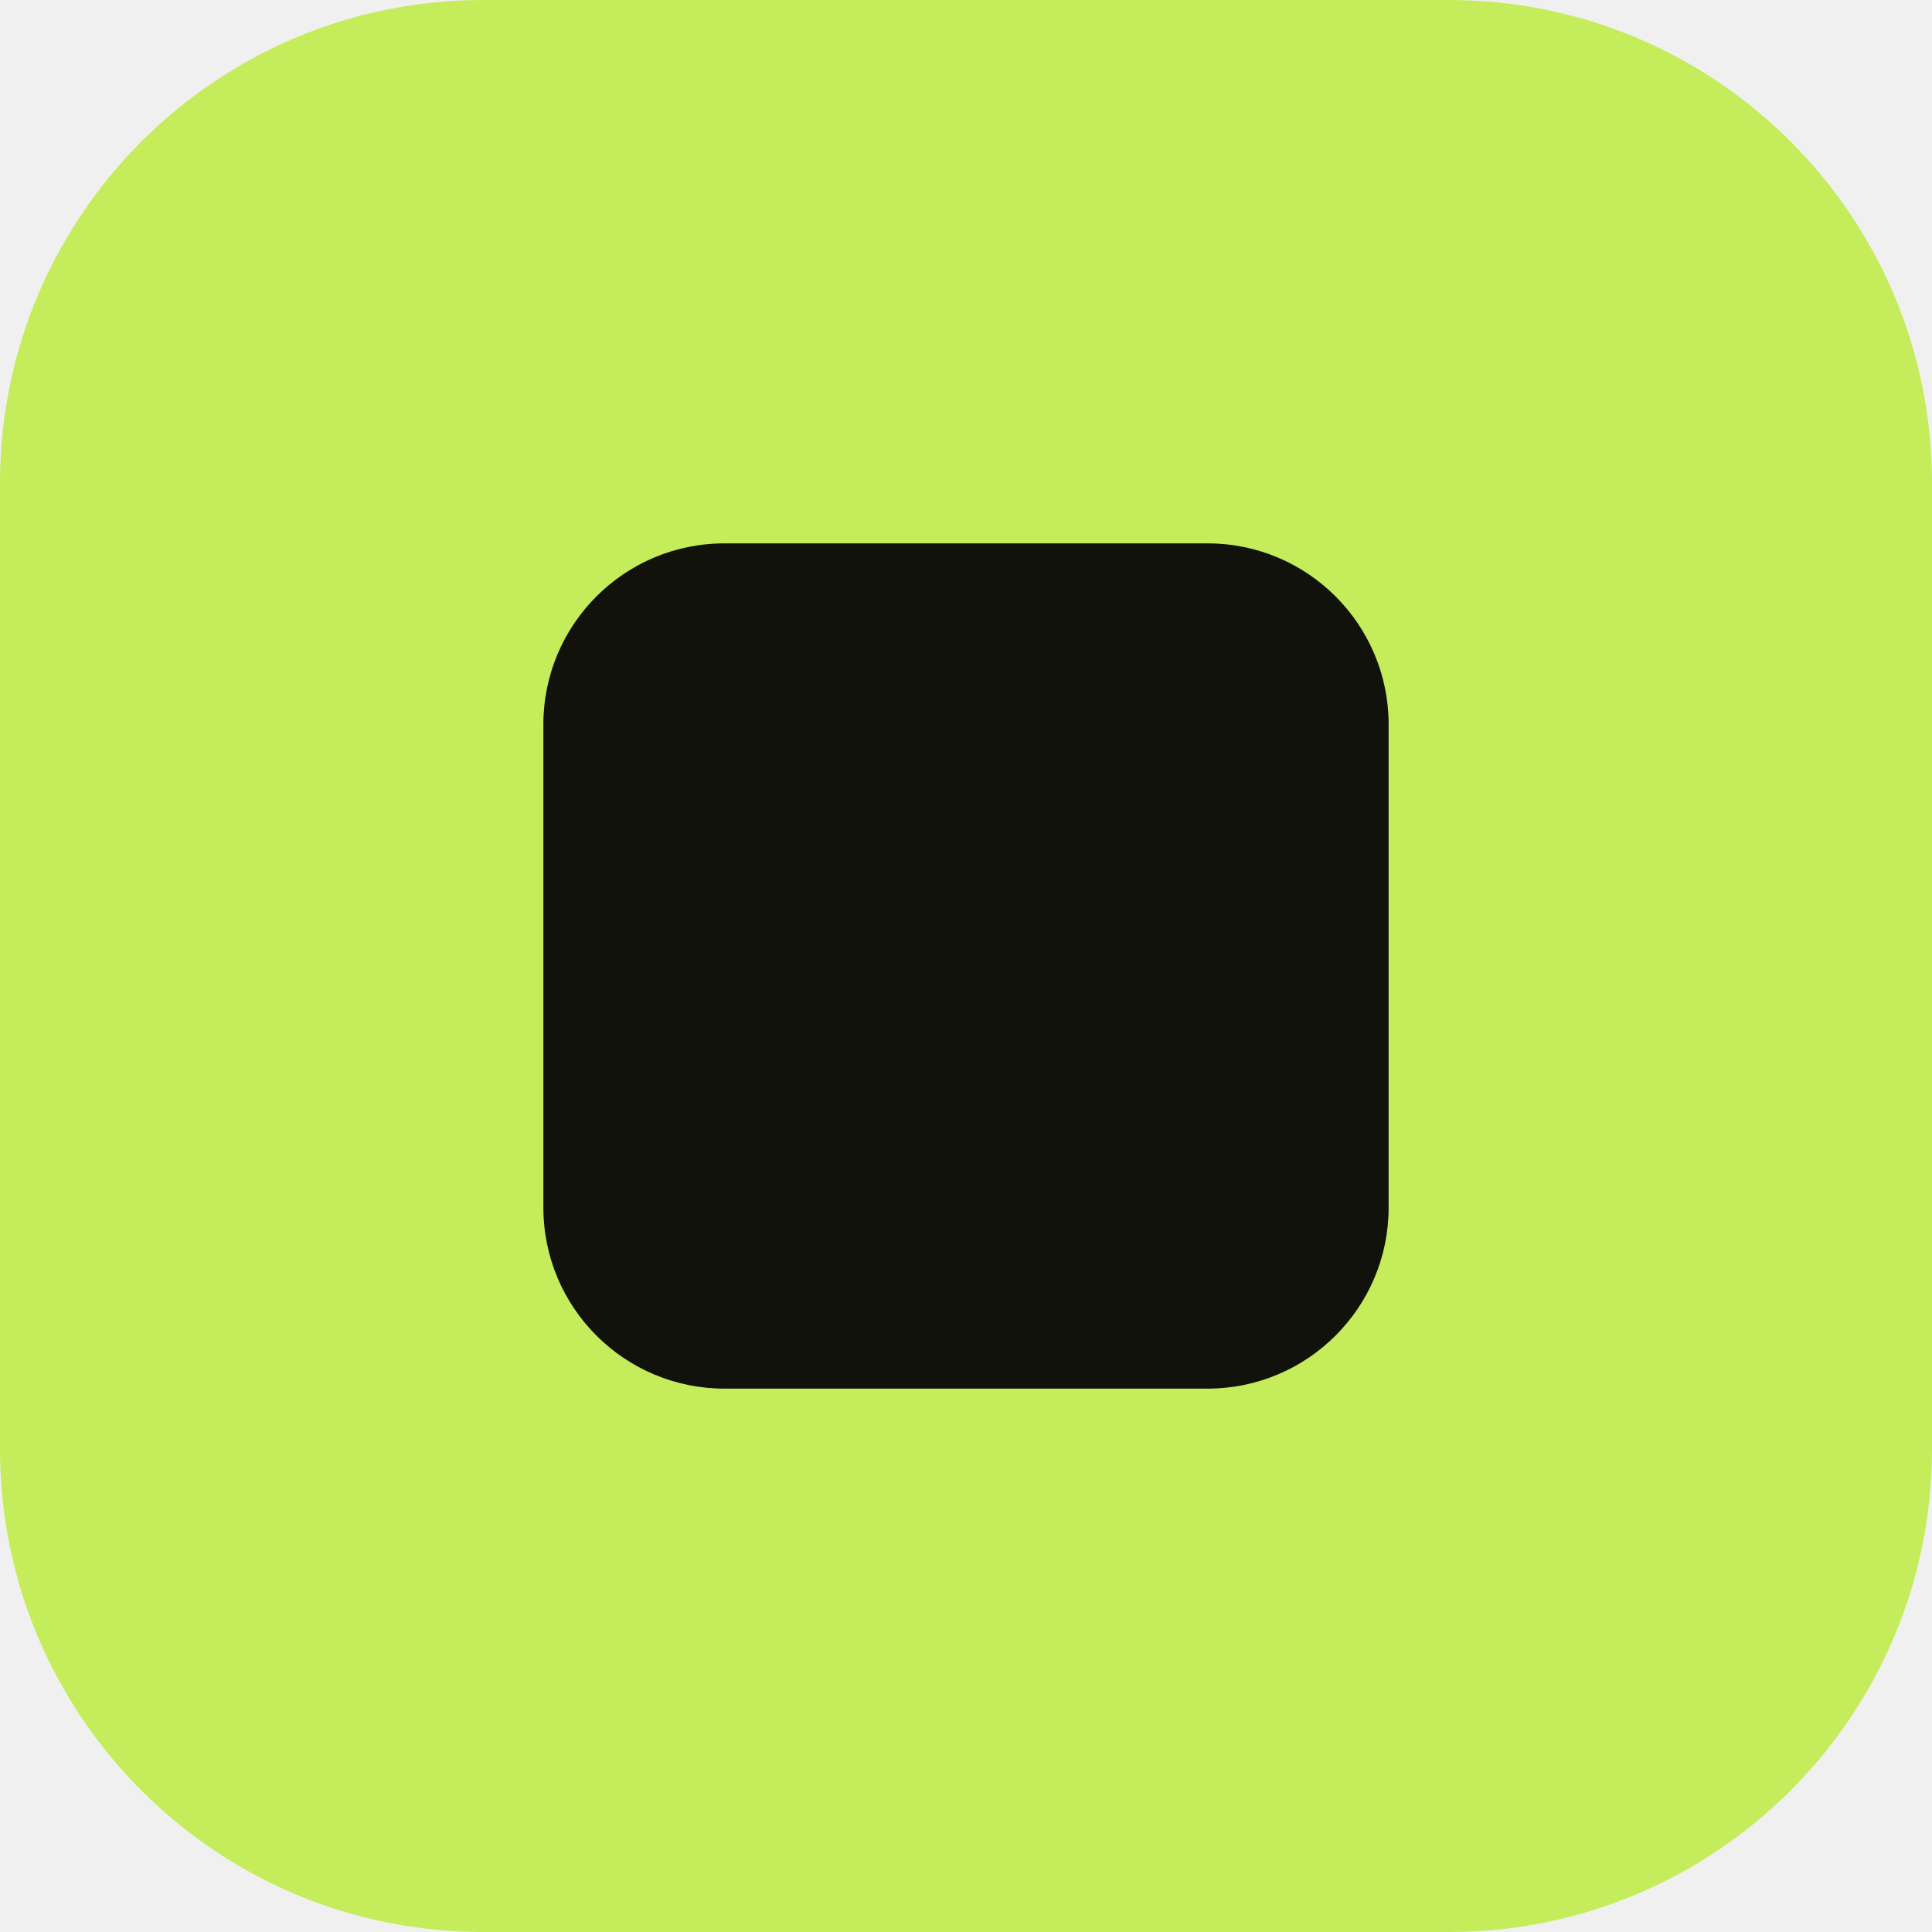
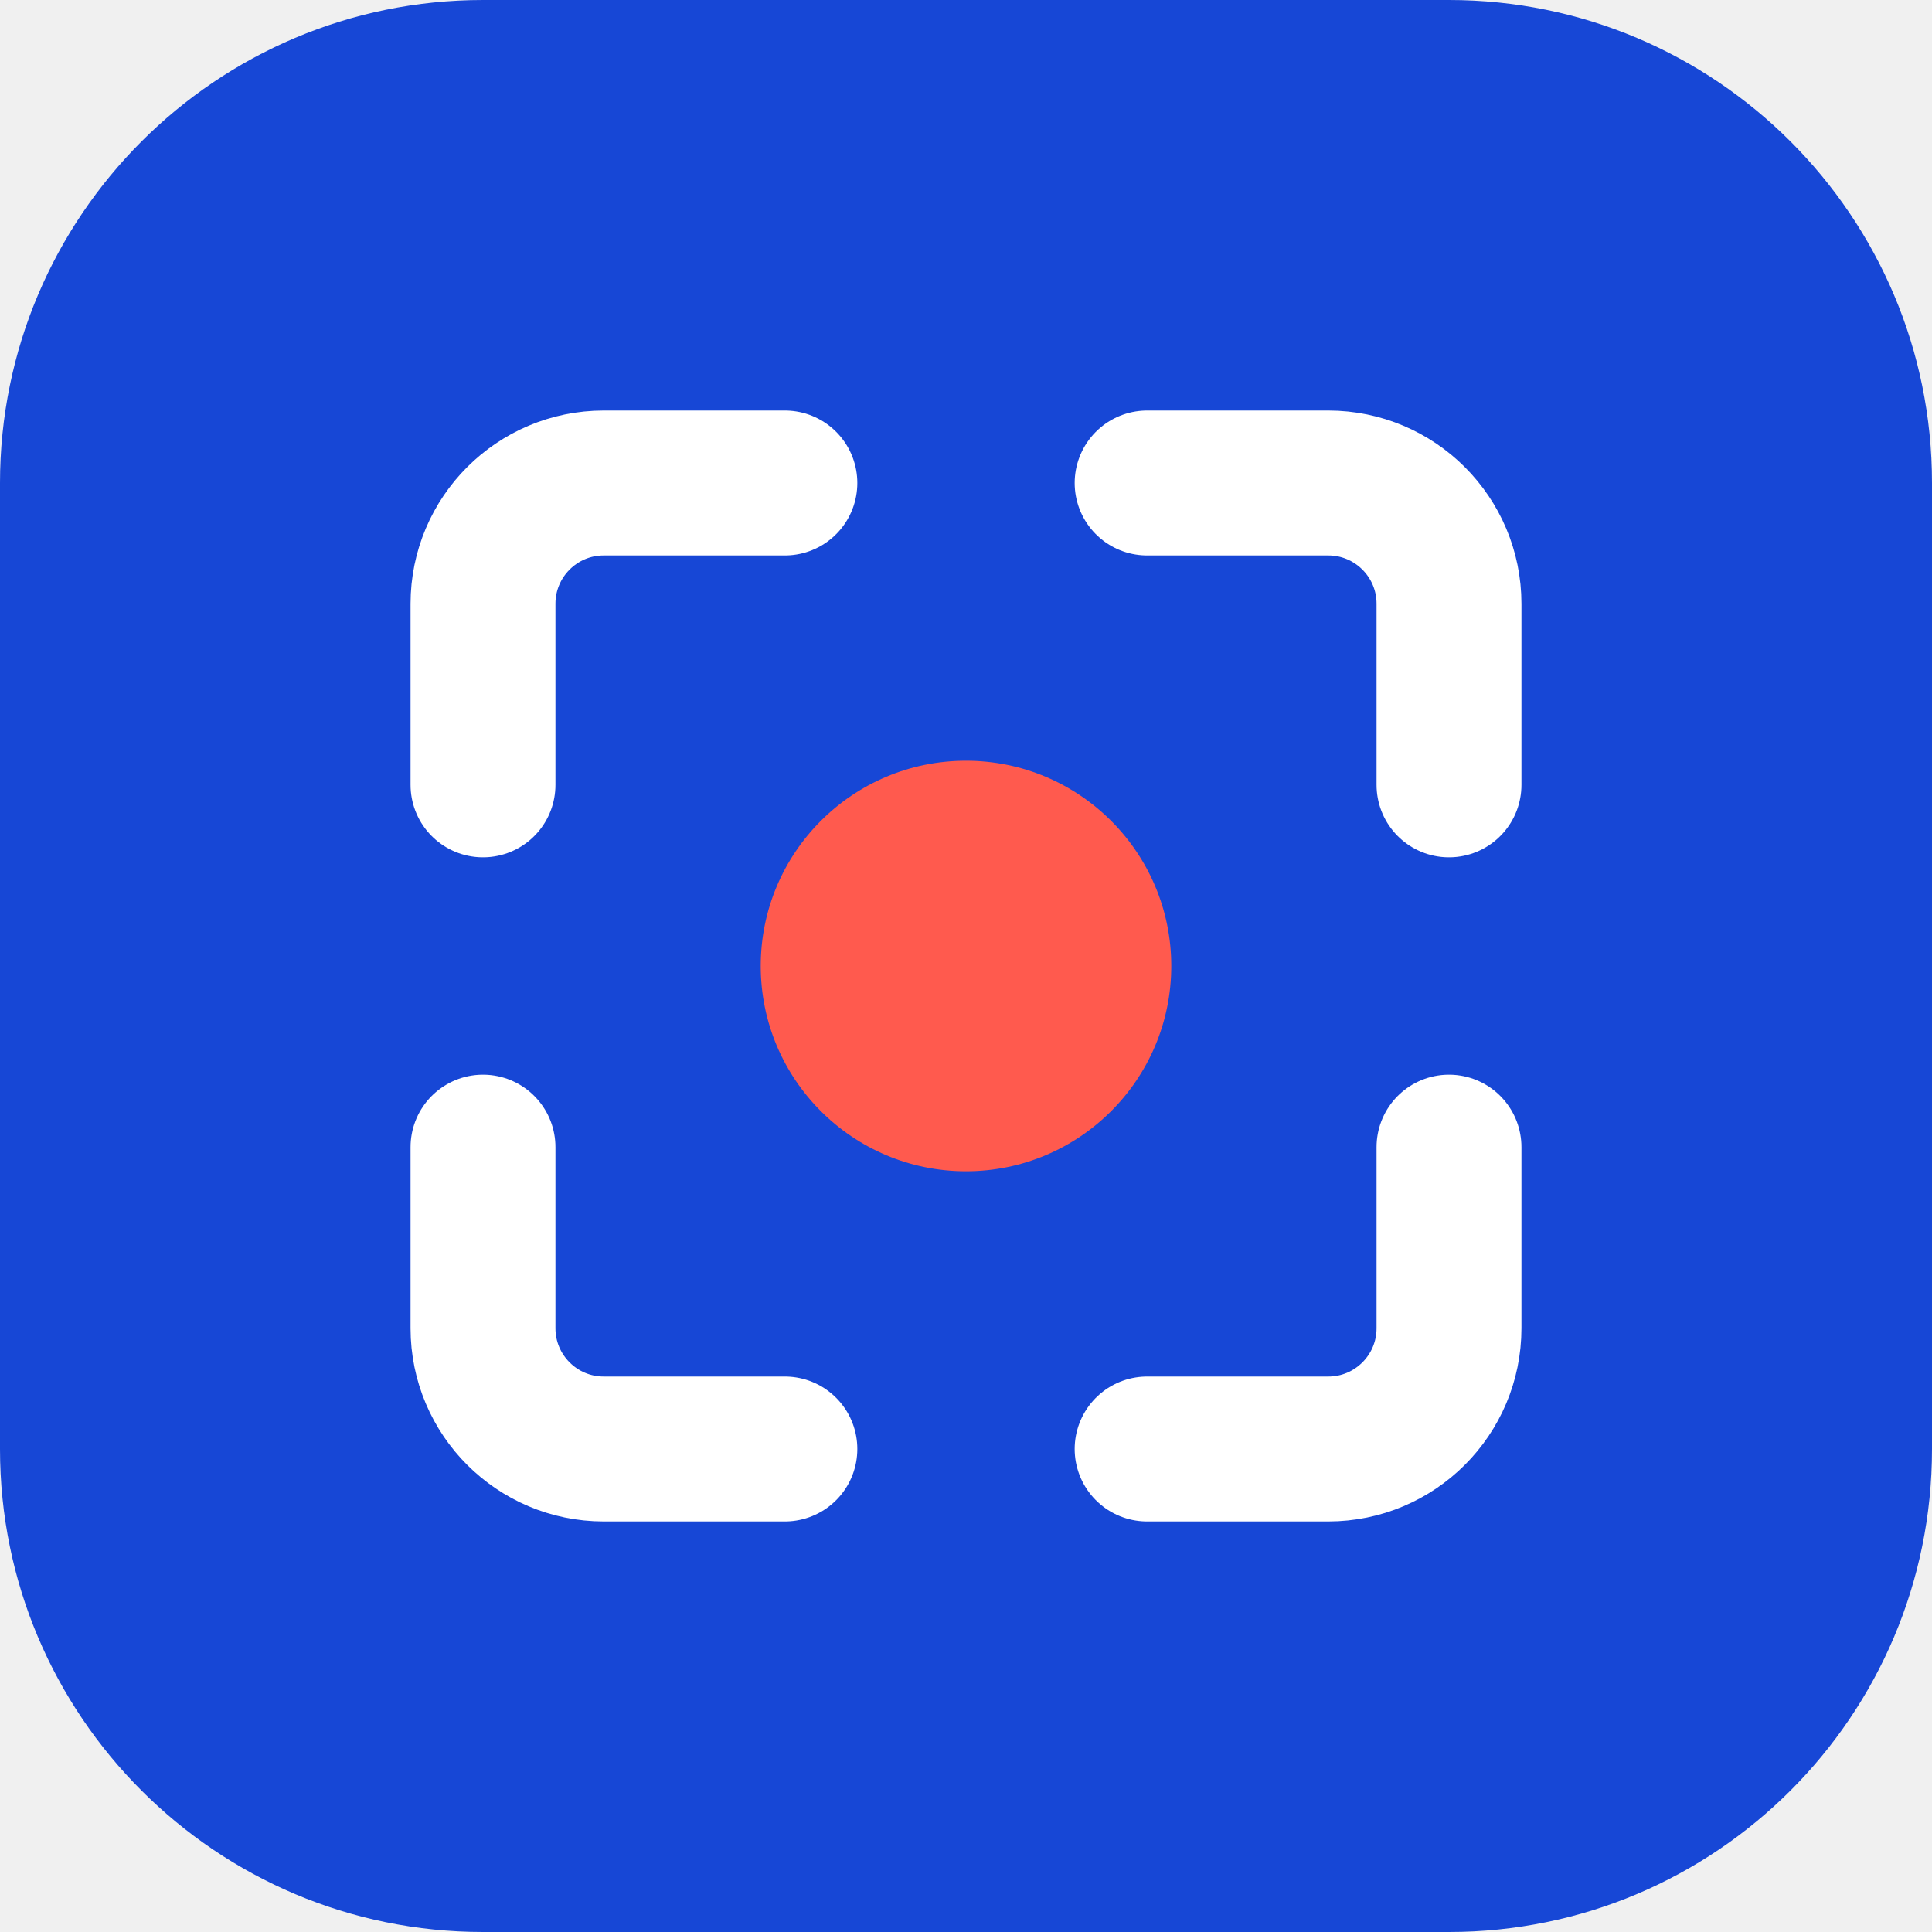
<svg xmlns="http://www.w3.org/2000/svg" viewBox="0 0 32 32">
-   <rect width="32" height="32" rx="8" fill="#c5ec5a" />
-   <rect x="9" y="9" width="14" height="14" rx="3" fill="#10120b" />
+   <rect width="32" height="32" rx="8" fill="#1747d6" />
+   <path d="M8 13v-3a2 2 0 0 1 2-2h3M19 8h3a2 2 0 0 1 2 2v3M24 19v3a2 2 0 0 1-2 2h-3M13 24h-3a2 2 0 0 1-2-2v-3" fill="none" stroke="#fff" stroke-width="2.4" stroke-linecap="round" />
+   <circle cx="16" cy="16" r="3.4" fill="#ff5a4e" />
</svg>
